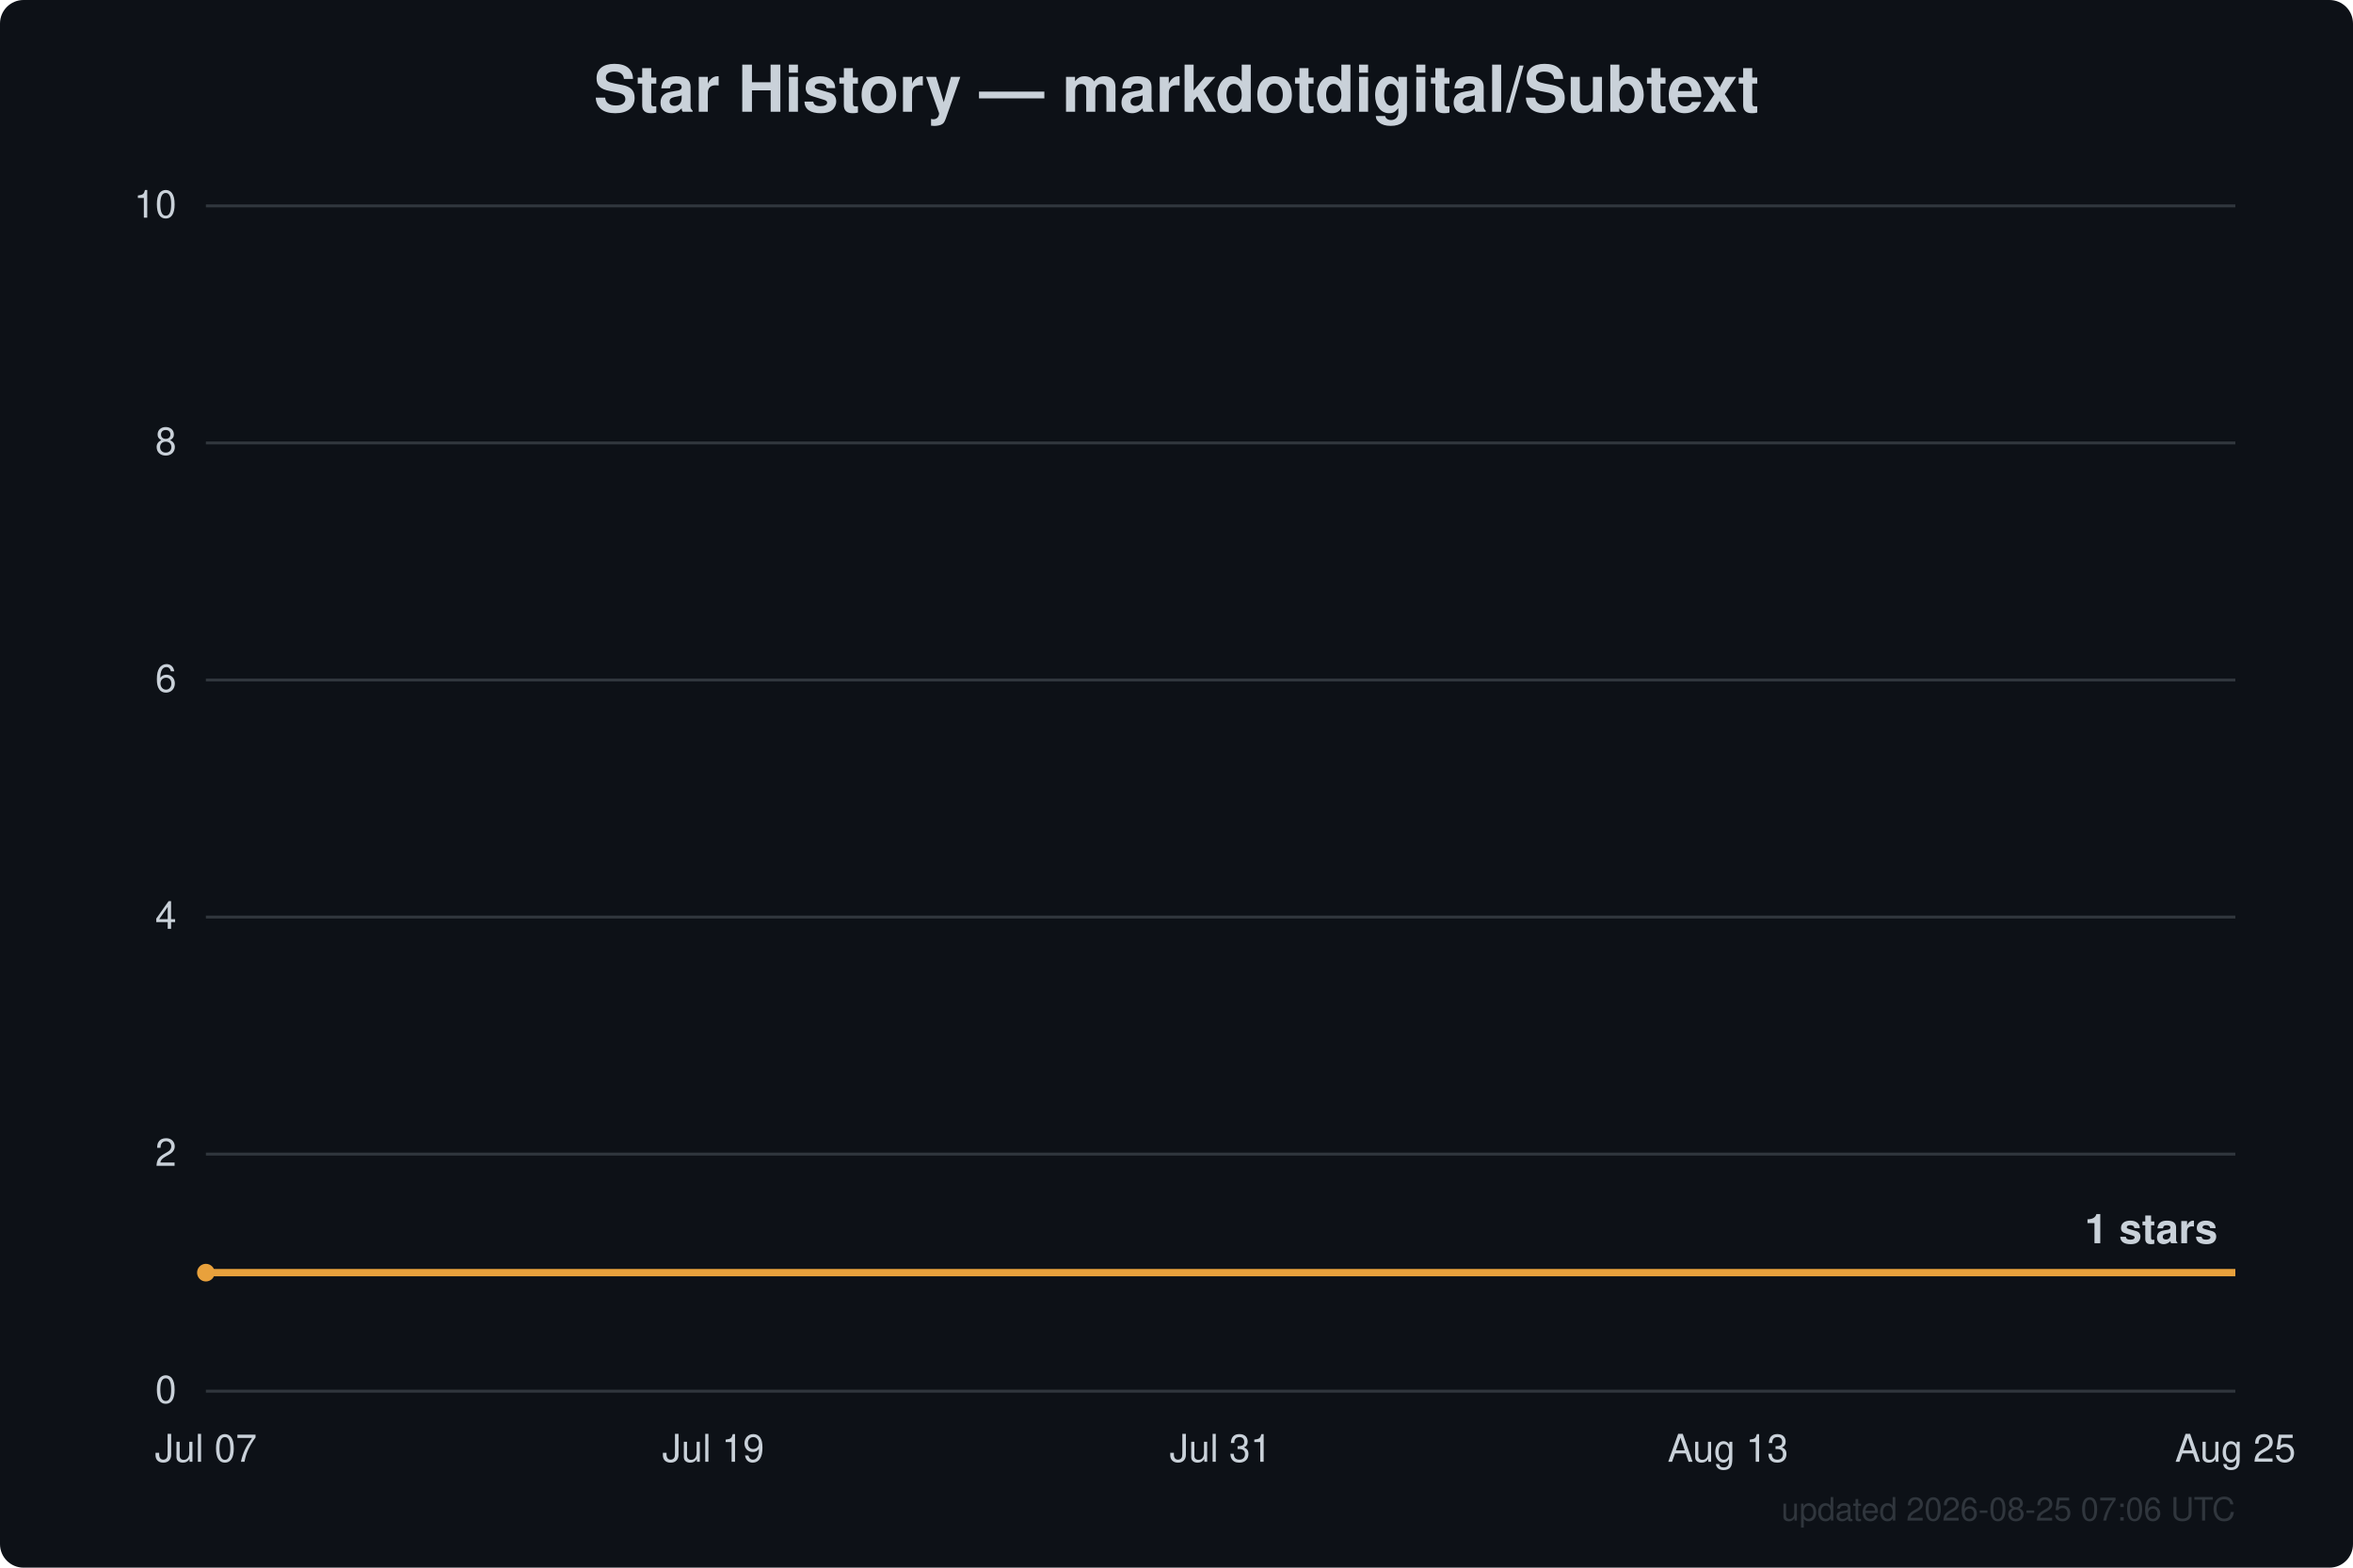
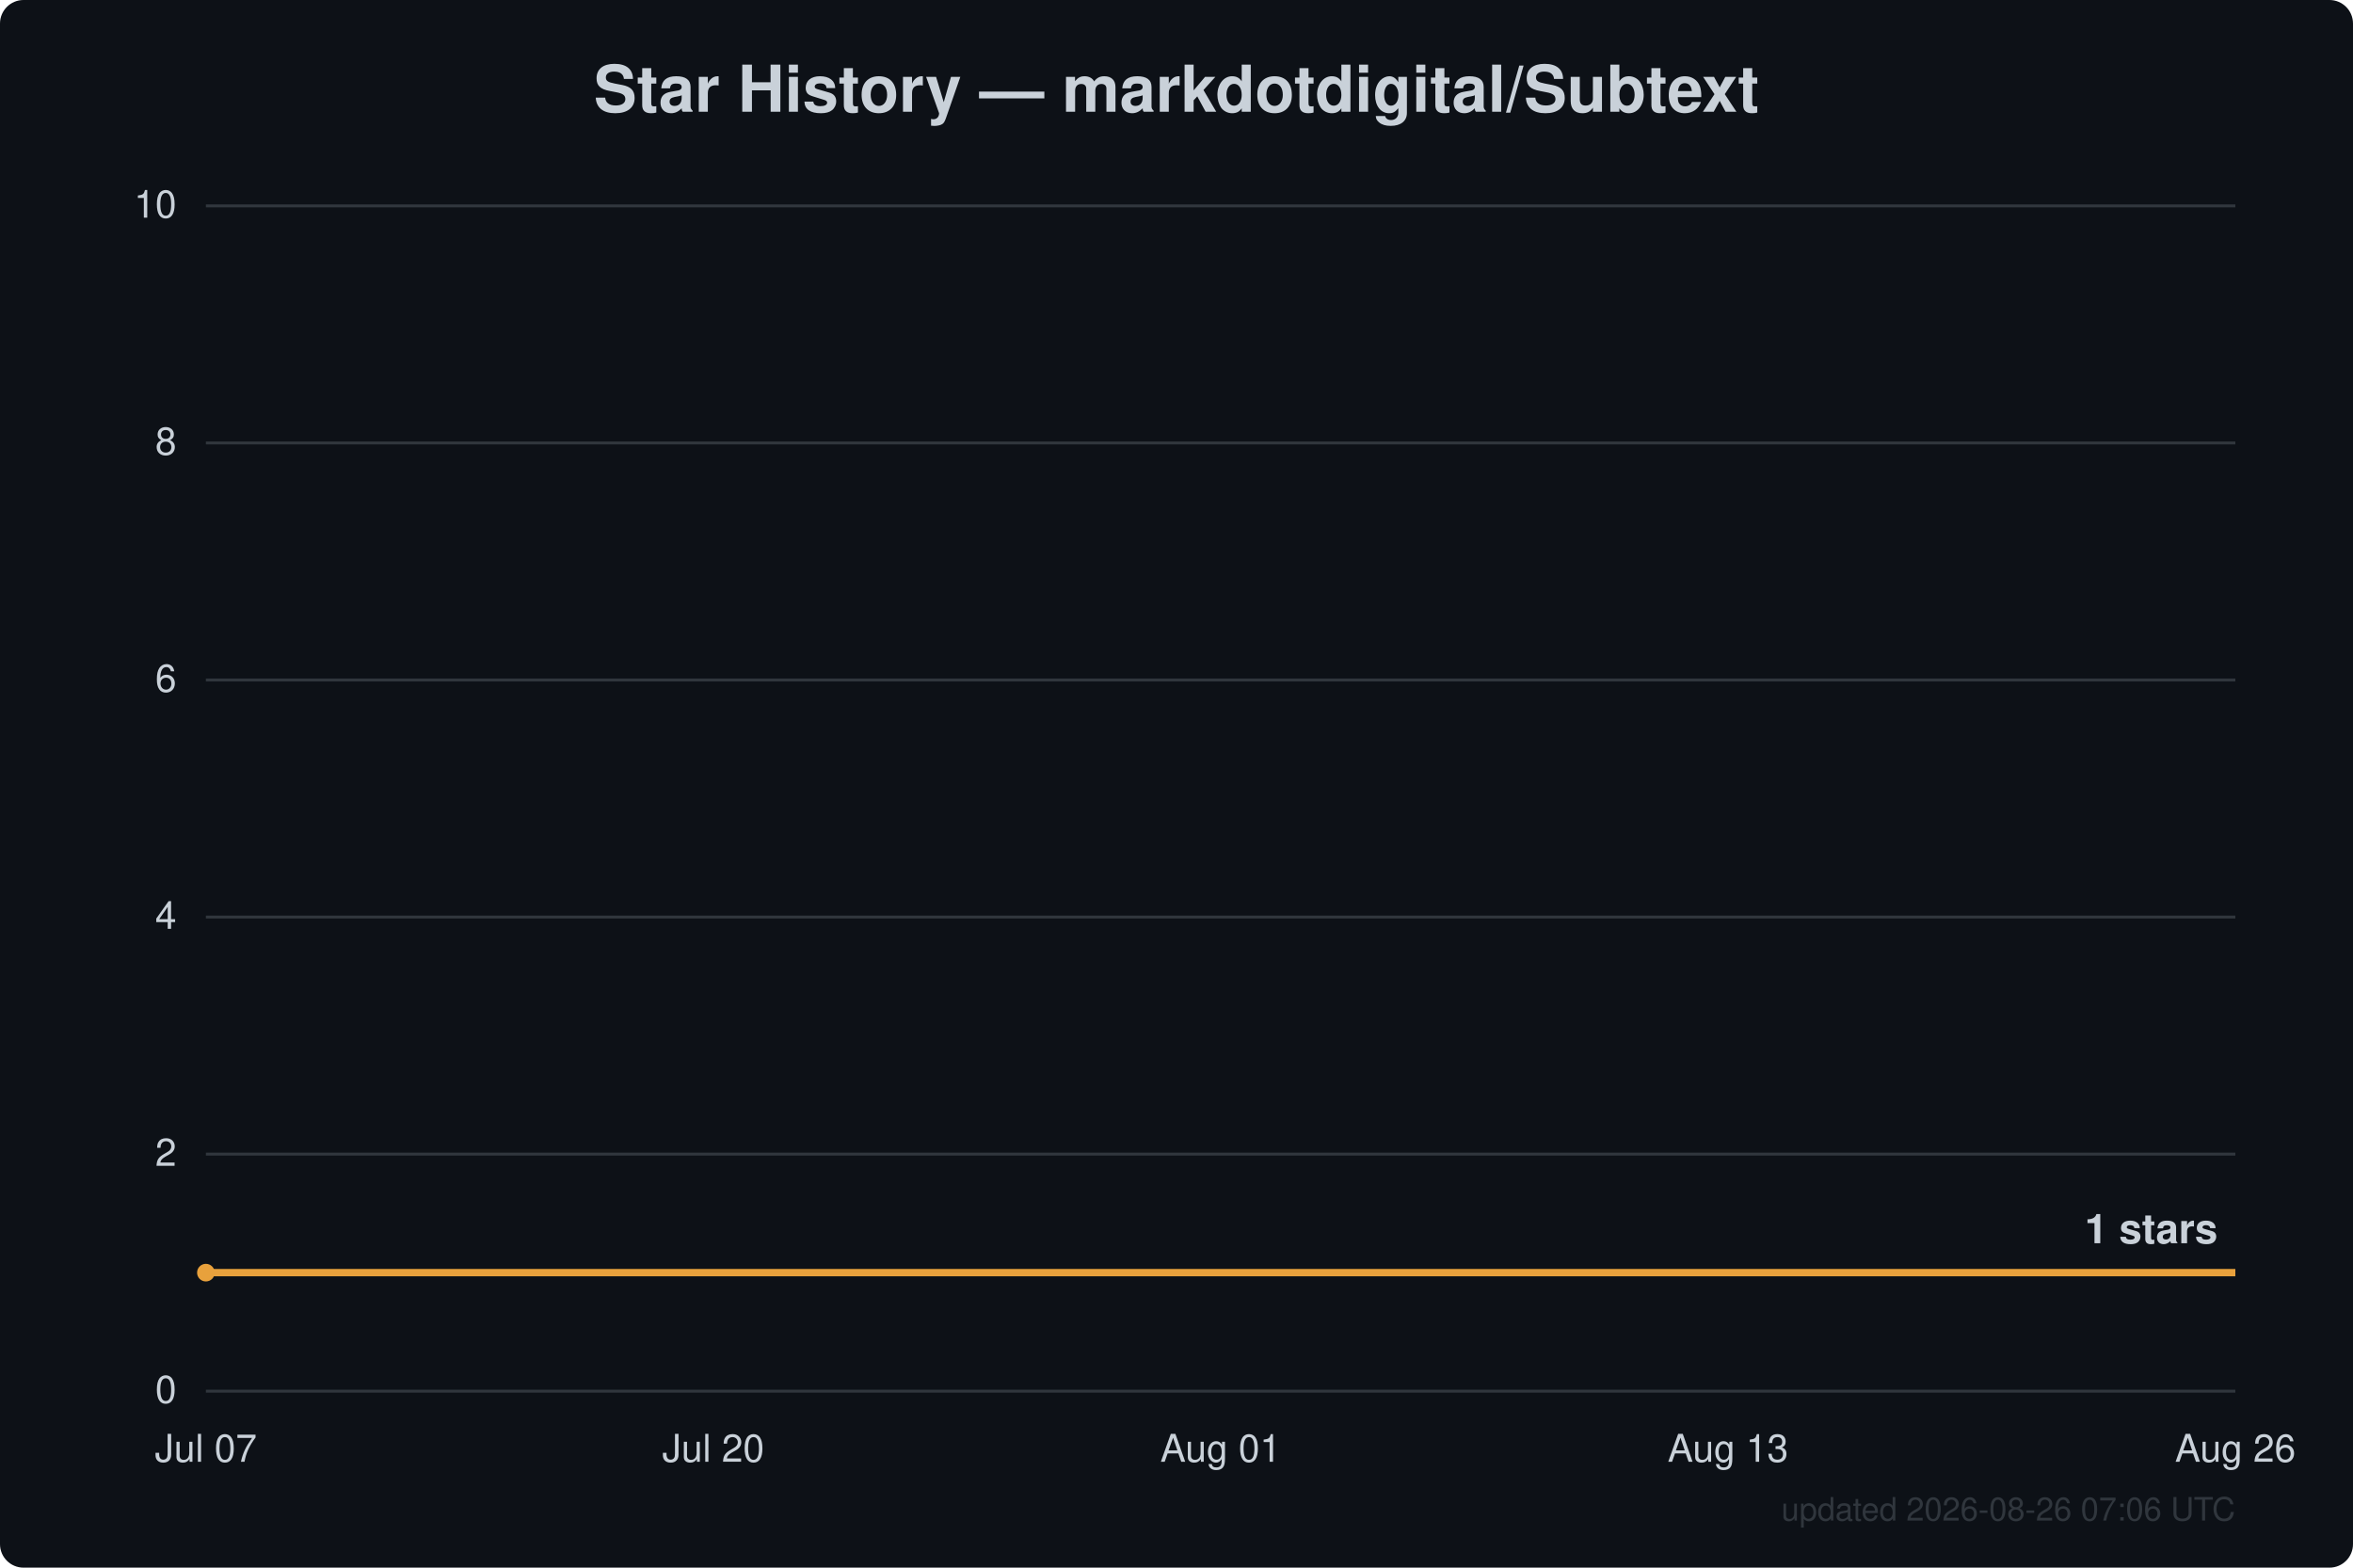
<svg xmlns="http://www.w3.org/2000/svg" width="800" height="533" viewBox="0 0 800 533" font-family="Segoe UI, Helvetica, Arial, sans-serif">
  <rect width="800" height="533" fill="#0d1117" rx="8" />
  <text x="400.0" y="38" text-anchor="middle" fill="#c9d1d9" font-size="22" font-weight="600">Star History — markdotdigital/Subtext</text>
  <line x1="70" y1="473.0" x2="760" y2="473.0" stroke="#30363d" stroke-width="1" />
  <text x="60" y="477.0" text-anchor="end" fill="#c9d1d9" font-size="13">0</text>
  <line x1="70" y1="392.4" x2="760" y2="392.4" stroke="#30363d" stroke-width="1" />
  <text x="60" y="396.4" text-anchor="end" fill="#c9d1d9" font-size="13">2</text>
  <line x1="70" y1="311.8" x2="760" y2="311.8" stroke="#30363d" stroke-width="1" />
  <text x="60" y="315.8" text-anchor="end" fill="#c9d1d9" font-size="13">4</text>
  <line x1="70" y1="231.2" x2="760" y2="231.2" stroke="#30363d" stroke-width="1" />
  <text x="60" y="235.2" text-anchor="end" fill="#c9d1d9" font-size="13">6</text>
  <line x1="70" y1="150.6" x2="760" y2="150.6" stroke="#30363d" stroke-width="1" />
  <text x="60" y="154.6" text-anchor="end" fill="#c9d1d9" font-size="13">8</text>
  <line x1="70" y1="70.0" x2="760" y2="70.0" stroke="#30363d" stroke-width="1" />
  <text x="60" y="74.0" text-anchor="end" fill="#c9d1d9" font-size="13">10</text>
  <text x="70.0" y="497" text-anchor="middle" fill="#c9d1d9" font-size="13">Jul 07</text>
-   <text x="242.5" y="497" text-anchor="middle" fill="#c9d1d9" font-size="13">Jul 19</text>
-   <text x="415.0" y="497" text-anchor="middle" fill="#c9d1d9" font-size="13">Jul 31</text>
+   <text x="242.5" y="497" text-anchor="middle" fill="#c9d1d9" font-size="13">Jul 20</text>
+   <text x="415.0" y="497" text-anchor="middle" fill="#c9d1d9" font-size="13">Aug 01</text>
  <text x="587.5" y="497" text-anchor="middle" fill="#c9d1d9" font-size="13">Aug 13</text>
-   <text x="760.0" y="497" text-anchor="middle" fill="#c9d1d9" font-size="13">Aug 25</text>
+   <text x="760.0" y="497" text-anchor="middle" fill="#c9d1d9" font-size="13">Aug 26</text>
  <path d="M70.0,432.7 L760.0,432.7" fill="none" stroke="#e8a13c" stroke-width="2.5" stroke-linejoin="round" />
  <circle cx="70.0" cy="432.7" r="3" fill="#e8a13c" />
  <text x="754.0" y="422.7" text-anchor="end" fill="#c9d1d9" font-size="14" font-weight="600">1 stars</text>
-   <text x="760" y="517" text-anchor="end" fill="#30363d" font-size="11">updated 2026-08-25 07:06 UTC</text>
+   <text x="760" y="517" text-anchor="end" fill="#30363d" font-size="11">updated 2026-08-26 07:06 UTC</text>
</svg>
